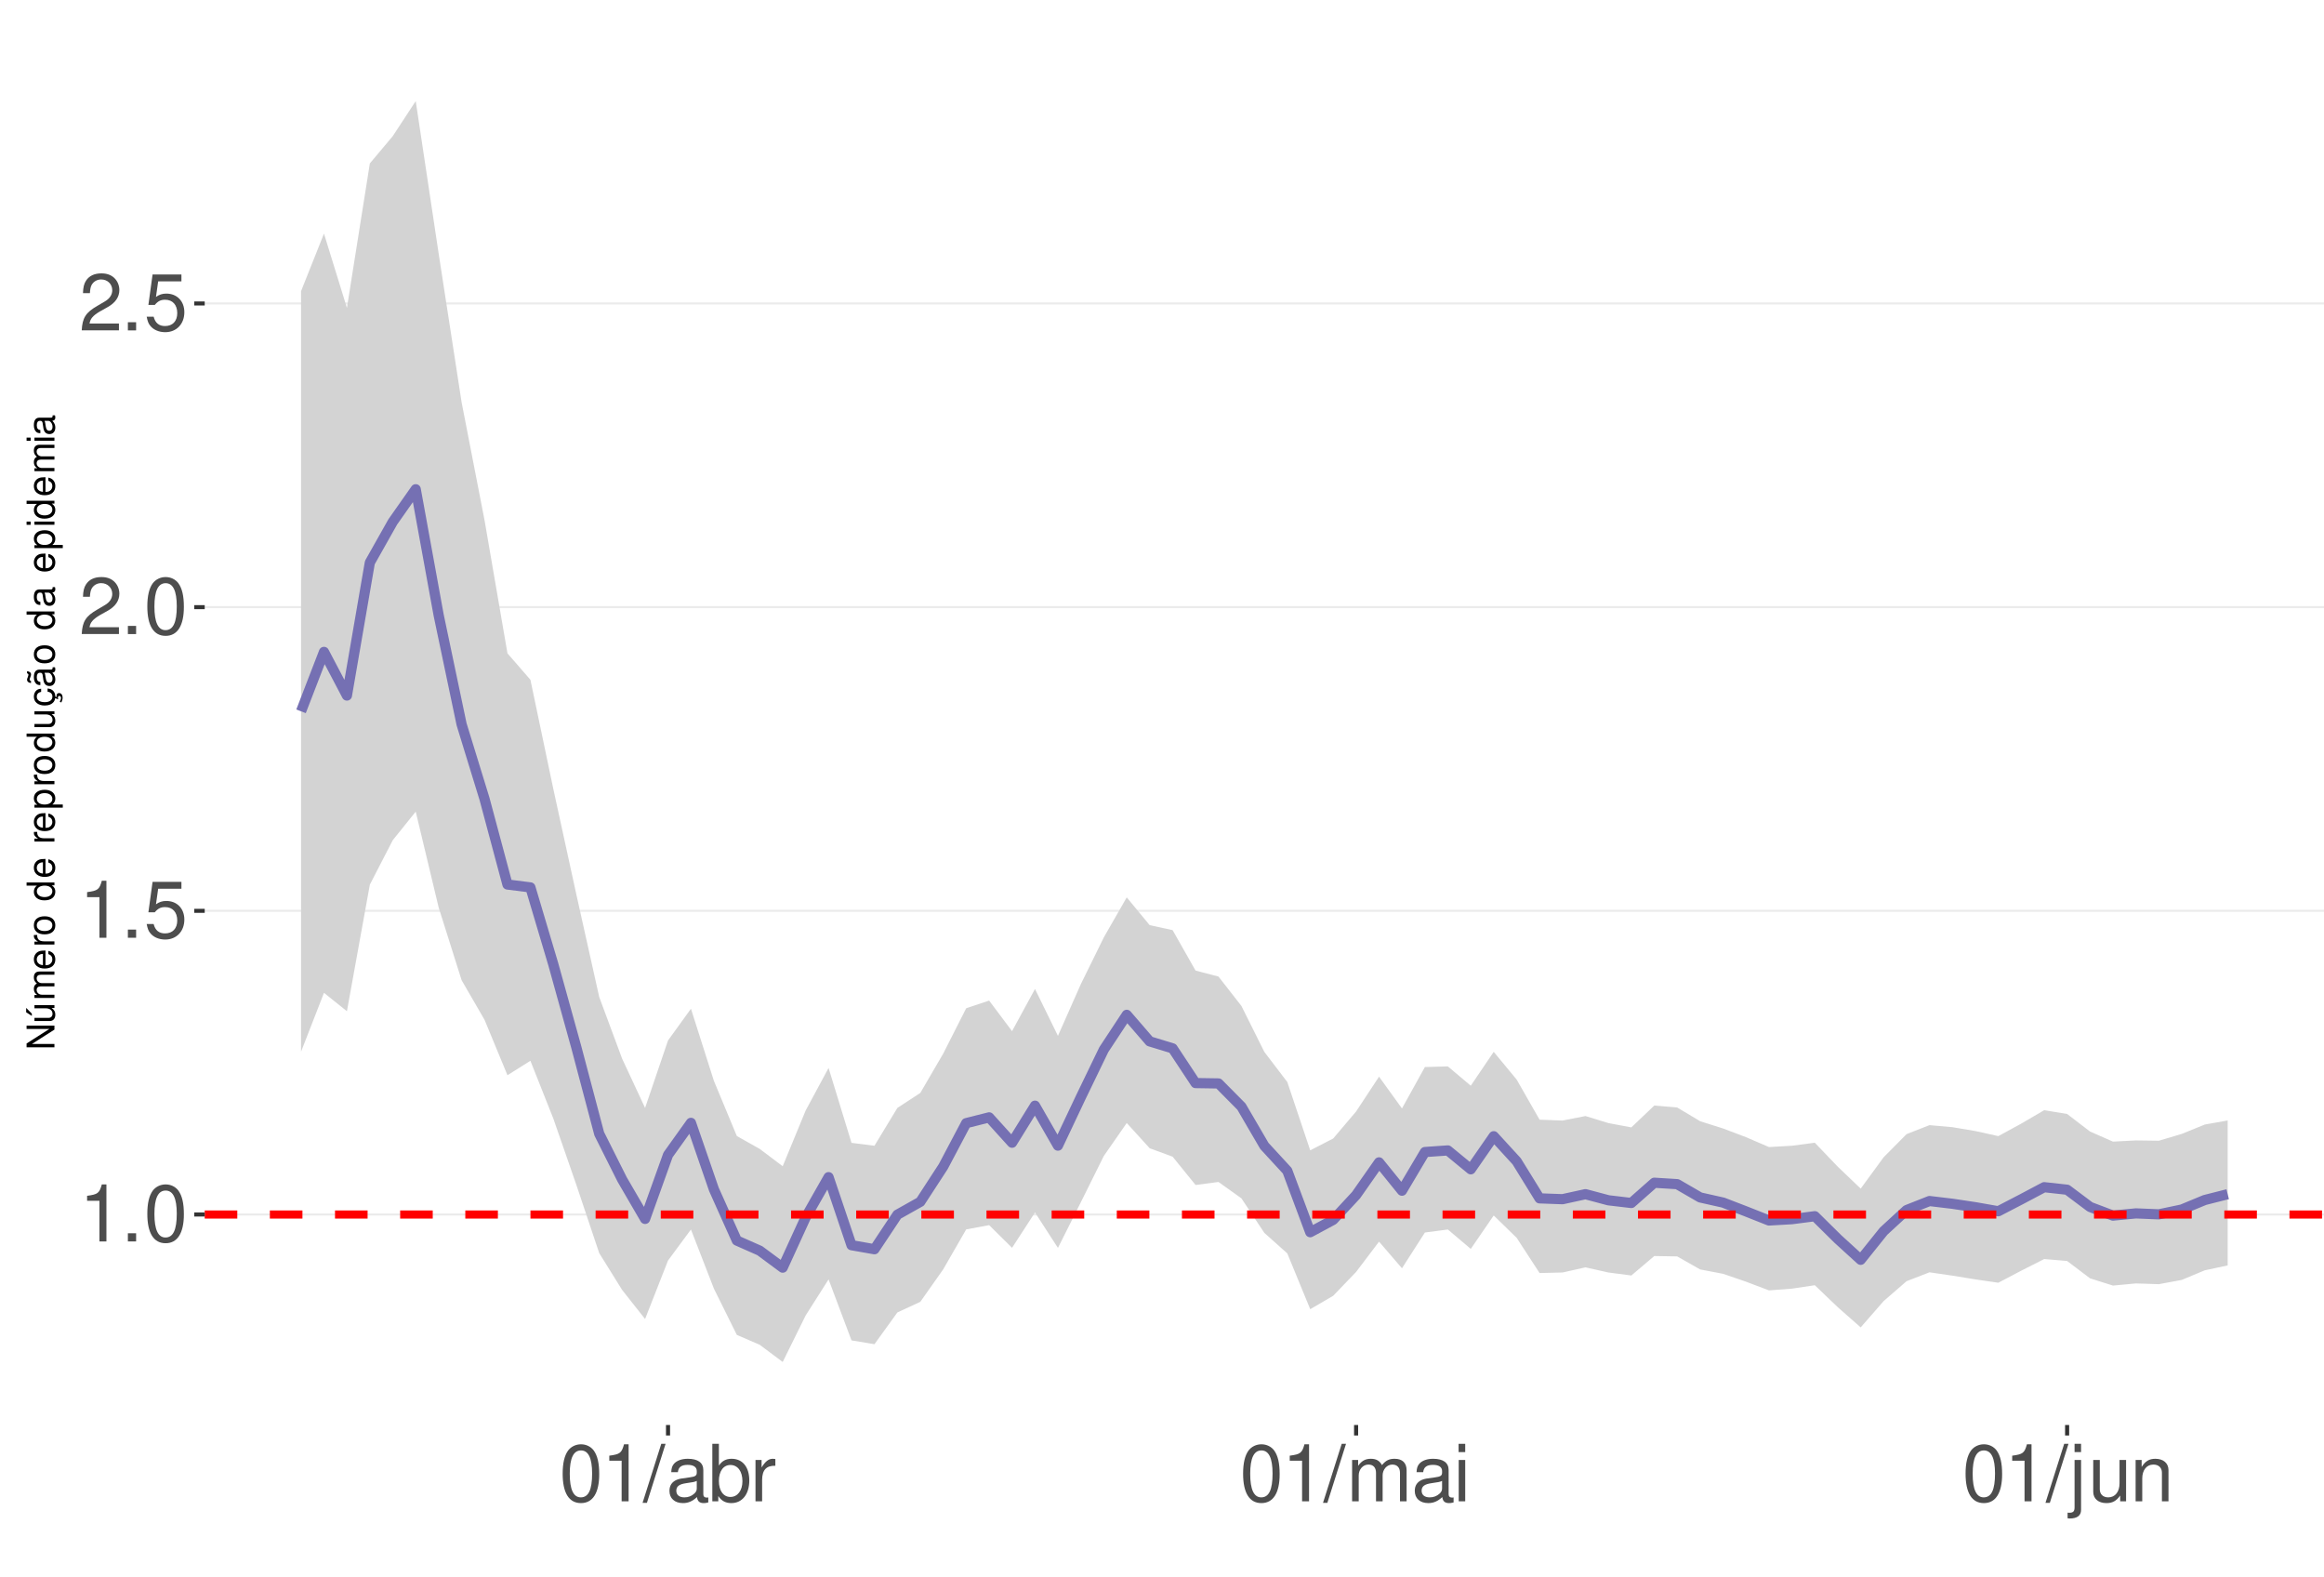
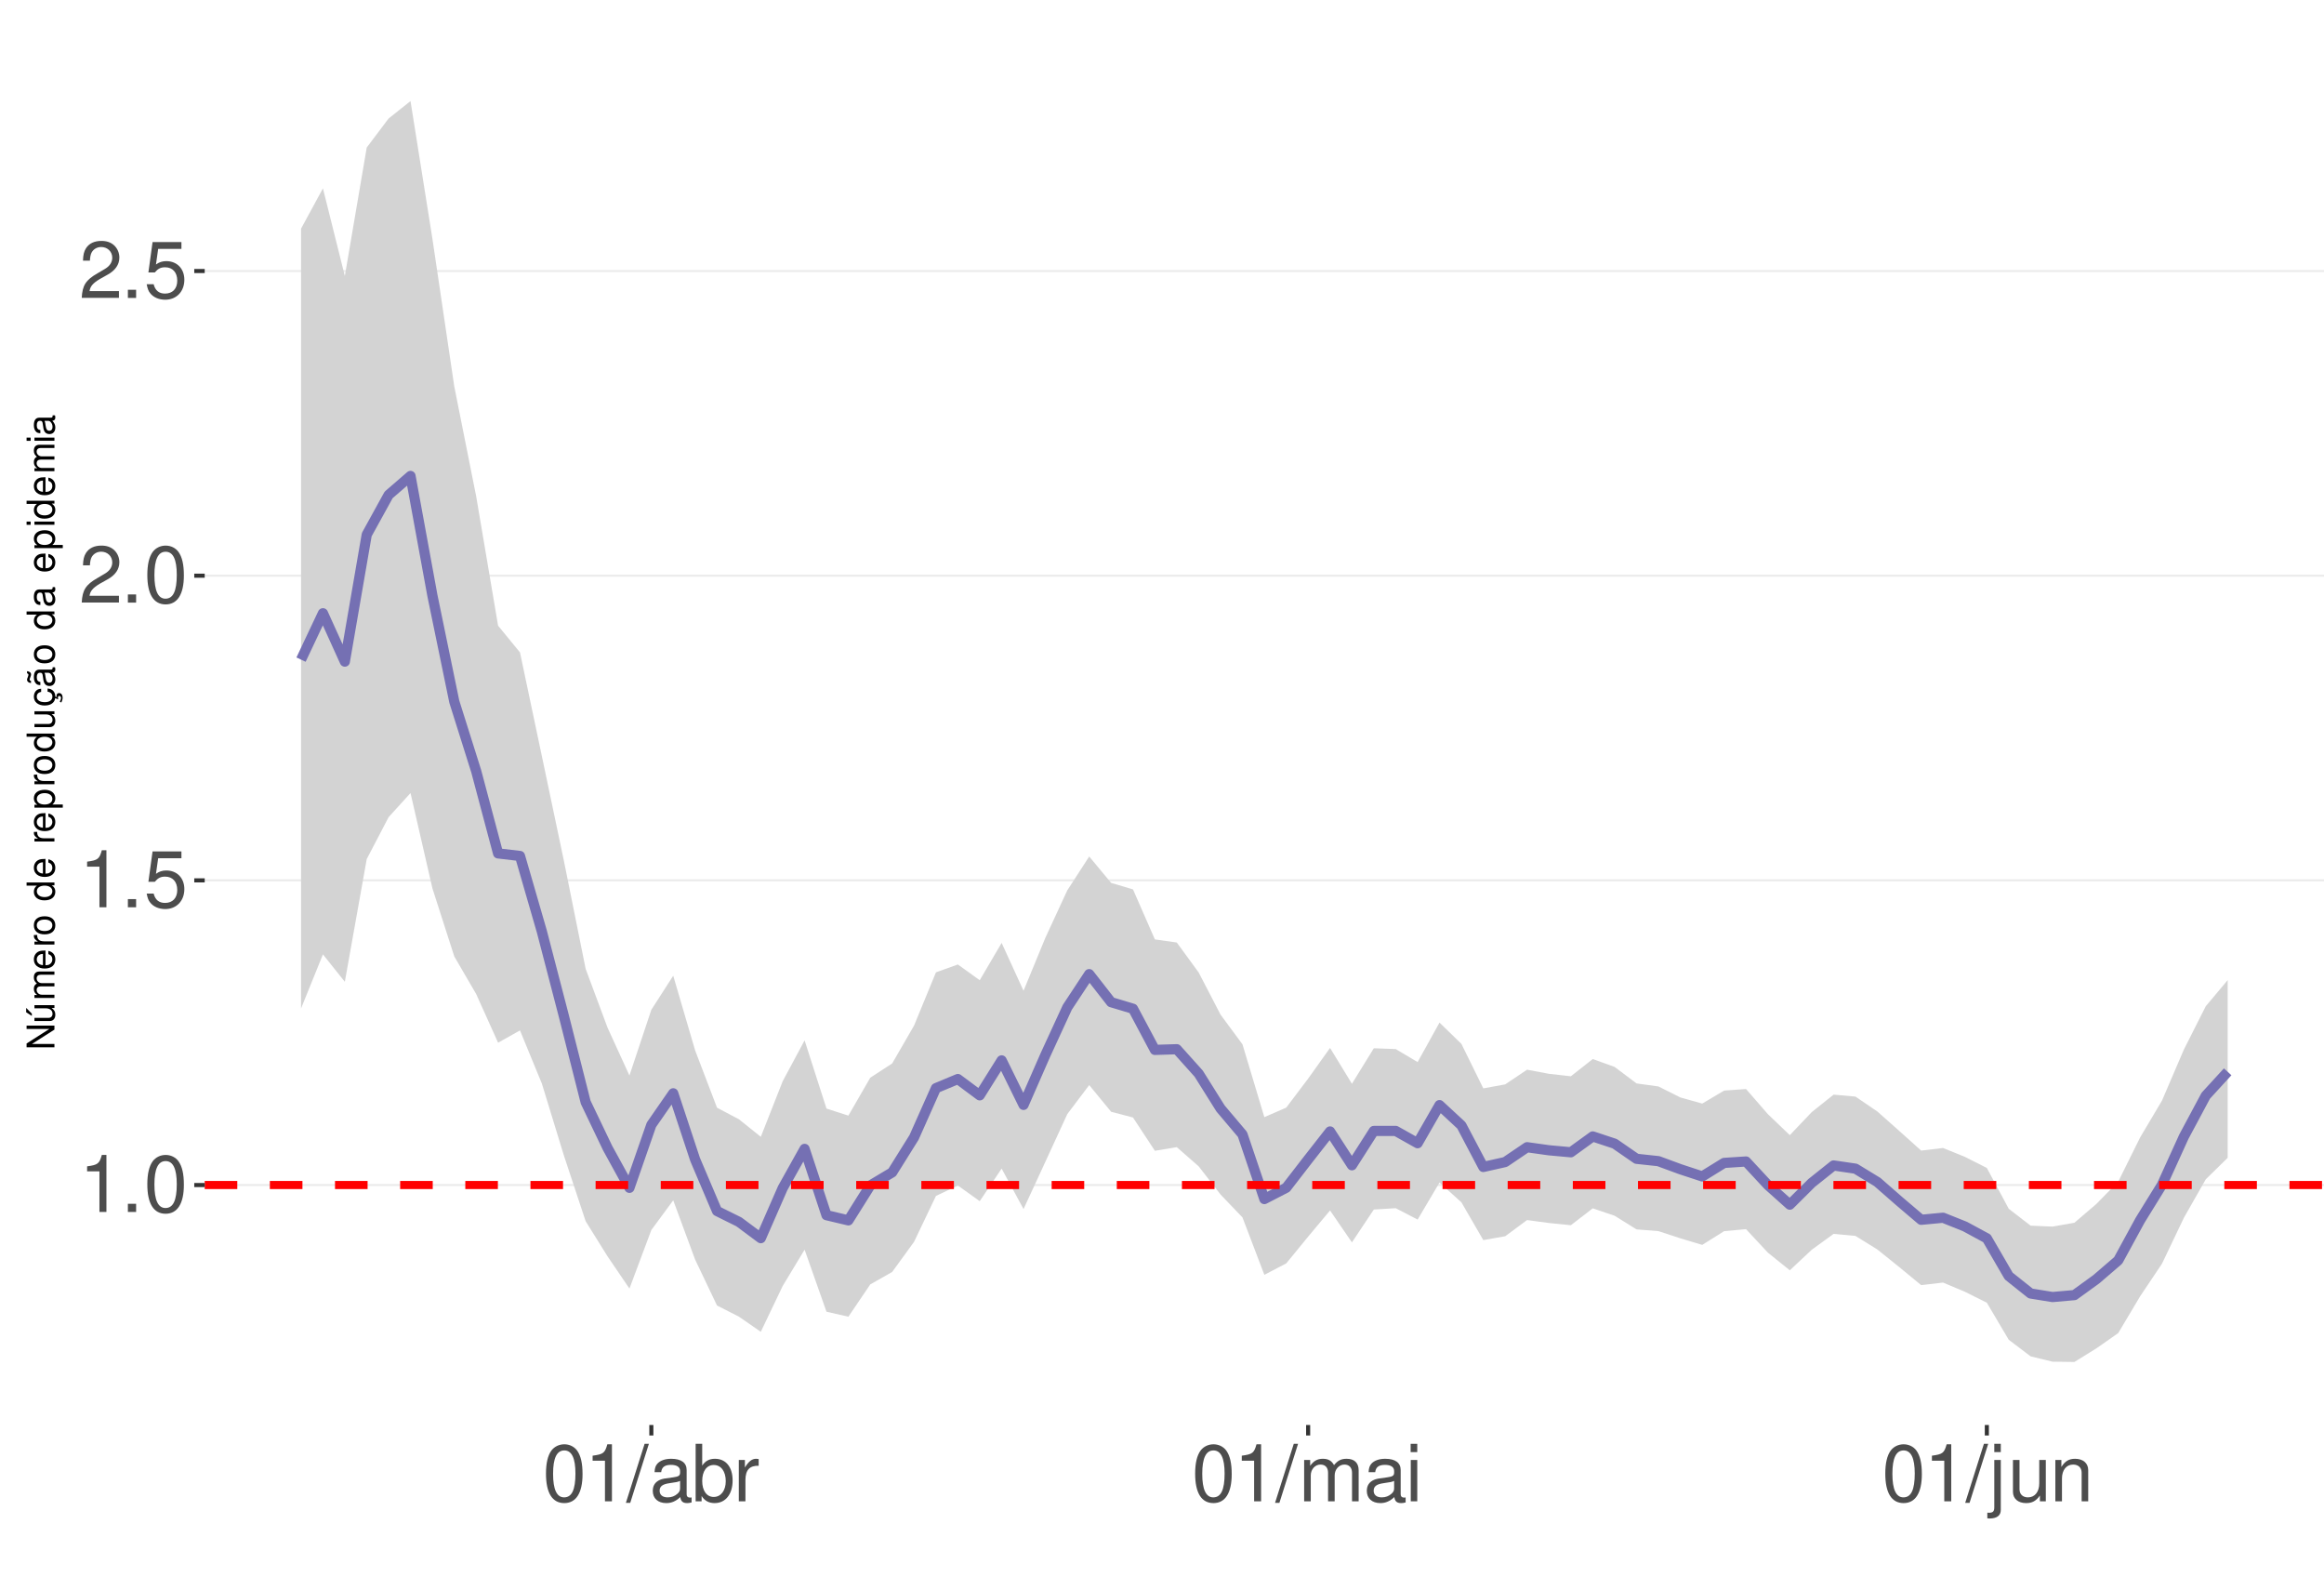
<svg xmlns="http://www.w3.org/2000/svg" xmlns:xlink="http://www.w3.org/1999/xlink" width="609pt" height="413pt" viewBox="0 0 609 413" version="1.1">
  <defs>
    <g>
      <symbol overflow="visible" id="glyph0-0">
        <path style="stroke:none;" d="" />
      </symbol>
      <symbol overflow="visible" id="glyph0-1">
        <path style="stroke:none;" d="M 5.344 -10.641 L 5.344 0 L 7.172 0 L 7.172 -14.938 L 5.969 -14.938 C 5.328 -12.641 4.922 -12.328 2.109 -11.953 L 2.109 -10.641 Z M 5.344 -10.641 " />
      </symbol>
      <symbol overflow="visible" id="glyph0-2">
        <path style="stroke:none;" d="M 3.953 -2.141 L 1.797 -2.141 L 1.797 0 L 3.953 0 Z M 3.953 -2.141 " />
      </symbol>
      <symbol overflow="visible" id="glyph0-3">
        <path style="stroke:none;" d="M 5.688 -14.938 C 4.312 -14.938 3.078 -14.312 2.312 -13.297 C 1.359 -11.984 0.891 -10 0.891 -7.234 C 0.891 -2.188 2.547 0.469 5.688 0.469 C 8.781 0.469 10.469 -2.188 10.469 -7.109 C 10.469 -10 10.016 -11.938 9.047 -13.297 C 8.281 -14.328 7.062 -14.938 5.688 -14.938 Z M 5.688 -13.328 C 7.641 -13.328 8.609 -11.312 8.609 -7.266 C 8.609 -3.016 7.656 -1.031 5.641 -1.031 C 3.719 -1.031 2.75 -3.094 2.75 -7.203 C 2.75 -11.312 3.719 -13.328 5.688 -13.328 Z M 5.688 -13.328 " />
      </symbol>
      <symbol overflow="visible" id="glyph0-4">
        <path style="stroke:none;" d="M 9.828 -14.641 L 2.266 -14.641 L 1.172 -6.672 L 2.844 -6.672 C 3.703 -7.688 4.406 -8.031 5.562 -8.031 C 7.516 -8.031 8.734 -6.688 8.734 -4.531 C 8.734 -2.422 7.516 -1.141 5.531 -1.141 C 3.953 -1.141 2.969 -1.938 2.547 -3.594 L 0.719 -3.594 C 0.969 -2.391 1.172 -1.812 1.609 -1.281 C 2.438 -0.172 3.922 0.469 5.578 0.469 C 8.531 0.469 10.594 -1.672 10.594 -4.766 C 10.594 -7.656 8.672 -9.641 5.859 -9.641 C 4.828 -9.641 4 -9.375 3.156 -8.766 L 3.734 -12.844 L 9.828 -12.844 Z M 9.828 -14.641 " />
      </symbol>
      <symbol overflow="visible" id="glyph0-5">
        <path style="stroke:none;" d="M 10.453 -1.797 L 2.75 -1.797 C 2.938 -3.031 3.594 -3.828 5.391 -4.922 L 7.453 -6.078 C 9.5 -7.203 10.562 -8.734 10.562 -10.578 C 10.562 -11.812 10.062 -12.969 9.188 -13.781 C 8.328 -14.562 7.25 -14.938 5.859 -14.938 C 4 -14.938 2.625 -14.281 1.812 -13 C 1.297 -12.203 1.078 -11.281 1.031 -9.766 L 2.844 -9.766 C 2.906 -10.781 3.031 -11.375 3.281 -11.875 C 3.766 -12.781 4.703 -13.344 5.797 -13.344 C 7.453 -13.344 8.703 -12.141 8.703 -10.531 C 8.703 -9.344 8.016 -8.297 6.719 -7.562 L 4.812 -6.438 C 1.75 -4.688 0.875 -3.281 0.703 -0.016 L 10.453 -0.016 Z M 10.453 -1.797 " />
      </symbol>
      <symbol overflow="visible" id="glyph0-6">
        <path style="stroke:none;" d="M 4.734 -15.062 L -0.172 0.406 L 0.969 0.406 L 5.859 -15.062 Z M 4.734 -15.062 " />
      </symbol>
      <symbol overflow="visible" id="glyph0-7">
        <path style="stroke:none;" d="M 11.047 -1.016 C 10.859 -0.969 10.781 -0.969 10.672 -0.969 C 10.078 -0.969 9.75 -1.281 9.75 -1.812 L 9.75 -8.188 C 9.75 -10.094 8.344 -11.141 5.688 -11.141 C 4.094 -11.141 2.828 -10.672 2.094 -9.875 C 1.594 -9.312 1.391 -8.703 1.344 -7.625 L 3.078 -7.625 C 3.219 -8.938 4 -9.547 5.625 -9.547 C 7.188 -9.547 8.031 -8.969 8.031 -7.938 L 8.031 -7.484 C 8.016 -6.734 7.641 -6.469 6.234 -6.281 C 3.797 -5.969 3.422 -5.891 2.766 -5.625 C 1.516 -5.078 0.875 -4.125 0.875 -2.734 C 0.875 -0.766 2.234 0.469 4.422 0.469 C 5.781 0.469 6.875 0 8.094 -1.109 C 8.219 0 8.766 0.469 9.875 0.469 C 10.25 0.469 10.469 0.438 11.047 0.297 Z M 8.031 -3.406 C 8.031 -2.828 7.875 -2.484 7.359 -2 C 6.656 -1.359 5.797 -1.031 4.797 -1.031 C 3.453 -1.031 2.672 -1.672 2.672 -2.766 C 2.672 -3.906 3.406 -4.484 5.266 -4.75 C 7.109 -5 7.453 -5.078 8.031 -5.344 Z M 8.031 -3.406 " />
      </symbol>
      <symbol overflow="visible" id="glyph0-8">
        <path style="stroke:none;" d="M 1.109 -15.062 L 1.109 0 L 2.672 0 L 2.672 -1.391 C 3.484 -0.125 4.578 0.469 6.094 0.469 C 8.938 0.469 10.797 -1.859 10.797 -5.453 C 10.797 -8.969 9.047 -11.141 6.172 -11.141 C 4.688 -11.141 3.641 -10.578 2.828 -9.359 L 2.828 -15.062 Z M 5.844 -9.516 C 7.766 -9.516 9 -7.844 9 -5.266 C 9 -2.812 7.719 -1.141 5.844 -1.141 C 4 -1.141 2.828 -2.781 2.828 -5.328 C 2.828 -7.875 4 -9.516 5.844 -9.516 Z M 5.844 -9.516 " />
      </symbol>
      <symbol overflow="visible" id="glyph0-9">
        <path style="stroke:none;" d="M 1.422 -10.828 L 1.422 0 L 3.156 0 L 3.156 -5.625 C 3.188 -8.219 4.25 -9.375 6.625 -9.312 L 6.625 -11.078 C 6.344 -11.109 6.172 -11.141 5.969 -11.141 C 4.859 -11.141 4 -10.469 3.016 -8.859 L 3.016 -10.828 Z M 1.422 -10.828 " />
      </symbol>
      <symbol overflow="visible" id="glyph0-10">
        <path style="stroke:none;" d="M 1.453 -10.828 L 1.453 0 L 3.188 0 L 3.188 -6.797 C 3.188 -8.359 4.312 -9.625 5.719 -9.625 C 7 -9.625 7.719 -8.844 7.719 -7.453 L 7.719 0 L 9.453 0 L 9.453 -6.797 C 9.453 -8.359 10.594 -9.625 12 -9.625 C 13.266 -9.625 14 -8.812 14 -7.453 L 14 0 L 15.734 0 L 15.734 -8.125 C 15.734 -10.062 14.625 -11.141 12.594 -11.141 C 11.156 -11.141 10.281 -10.703 9.281 -9.484 C 8.641 -10.641 7.766 -11.141 6.359 -11.141 C 4.922 -11.141 3.953 -10.594 3.031 -9.297 L 3.031 -10.828 Z M 1.453 -10.828 " />
      </symbol>
      <symbol overflow="visible" id="glyph0-11">
        <path style="stroke:none;" d="M 3.094 -10.828 L 1.391 -10.828 L 1.391 0 L 3.094 0 Z M 3.094 -15.062 L 1.359 -15.062 L 1.359 -12.891 L 3.094 -12.891 Z M 3.094 -15.062 " />
      </symbol>
      <symbol overflow="visible" id="glyph0-12">
        <path style="stroke:none;" d="M 1.453 -10.828 L 1.453 1.562 C 1.453 2.641 1.109 3 0.047 3 C -0.078 3 -0.141 3 -0.375 2.969 L -0.375 4.438 C -0.172 4.484 -0.062 4.5 0.203 4.5 C 2.141 4.5 3.156 3.734 3.156 2.25 L 3.156 -10.828 Z M 3.156 -15.062 L 1.453 -15.062 L 1.453 -12.891 L 3.156 -12.891 Z M 3.156 -15.062 " />
      </symbol>
      <symbol overflow="visible" id="glyph0-13">
        <path style="stroke:none;" d="M 9.953 0 L 9.953 -10.828 L 8.234 -10.828 L 8.234 -4.688 C 8.234 -2.484 7.078 -1.031 5.281 -1.031 C 3.922 -1.031 3.062 -1.859 3.062 -3.156 L 3.062 -10.828 L 1.344 -10.828 L 1.344 -2.484 C 1.344 -0.688 2.688 0.469 4.797 0.469 C 6.375 0.469 7.391 -0.078 8.406 -1.516 L 8.406 0 Z M 9.953 0 " />
      </symbol>
      <symbol overflow="visible" id="glyph0-14">
        <path style="stroke:none;" d="M 1.453 -10.828 L 1.453 0 L 3.188 0 L 3.188 -5.969 C 3.188 -8.188 4.344 -9.625 6.109 -9.625 C 7.484 -9.625 8.344 -8.797 8.344 -7.5 L 8.344 0 L 10.062 0 L 10.062 -8.188 C 10.062 -9.984 8.719 -11.141 6.625 -11.141 C 5.016 -11.141 3.984 -10.516 3.031 -9 L 3.031 -10.828 Z M 1.453 -10.828 " />
      </symbol>
      <symbol overflow="visible" id="glyph1-0">
        <path style="stroke:none;" d="" />
      </symbol>
      <symbol overflow="visible" id="glyph1-1">
        <path style="stroke:none;" d="M -7.297 -6.453 L -7.297 -5.578 L -1.328 -5.578 L -7.297 -1.766 L -7.297 -0.766 L 0 -0.766 L 0 -1.641 L -5.906 -1.641 L 0 -5.406 L 0 -6.453 Z M -7.297 -6.453 " />
      </symbol>
      <symbol overflow="visible" id="glyph1-2">
        <path style="stroke:none;" d="M 0 -4.812 L -5.234 -4.812 L -5.234 -3.984 L -2.266 -3.984 C -1.203 -3.984 -0.5 -3.438 -0.5 -2.562 C -0.5 -1.906 -0.906 -1.484 -1.531 -1.484 L -5.234 -1.484 L -5.234 -0.656 L -1.203 -0.656 C -0.328 -0.656 0.234 -1.297 0.234 -2.312 C 0.234 -3.094 -0.047 -3.578 -0.734 -4.062 L 0 -4.062 Z M -7.406 -2.953 L -5.922 -2 L -5.922 -2.594 L -7.406 -4.094 Z M -7.406 -2.953 " />
      </symbol>
      <symbol overflow="visible" id="glyph1-3">
        <path style="stroke:none;" d="M -5.234 -0.703 L 0 -0.703 L 0 -1.547 L -3.297 -1.547 C -4.047 -1.547 -4.656 -2.094 -4.656 -2.766 C -4.656 -3.391 -4.281 -3.734 -3.609 -3.734 L 0 -3.734 L 0 -4.578 L -3.297 -4.578 C -4.047 -4.578 -4.656 -5.125 -4.656 -5.812 C -4.656 -6.422 -4.266 -6.781 -3.609 -6.781 L 0 -6.781 L 0 -7.625 L -3.938 -7.625 C -4.875 -7.625 -5.391 -7.078 -5.391 -6.094 C -5.391 -5.406 -5.188 -4.984 -4.594 -4.484 C -5.156 -4.188 -5.391 -3.766 -5.391 -3.078 C -5.391 -2.375 -5.125 -1.906 -4.5 -1.469 L -5.234 -1.469 Z M -5.234 -0.703 " />
      </symbol>
      <symbol overflow="visible" id="glyph1-4">
        <path style="stroke:none;" d="M -2.344 -5.125 C -3.141 -5.125 -3.625 -5.062 -4.016 -4.922 C -4.875 -4.578 -5.391 -3.781 -5.391 -2.797 C -5.391 -1.344 -4.281 -0.406 -2.547 -0.406 C -0.812 -0.406 0.234 -1.297 0.234 -2.781 C 0.234 -3.984 -0.453 -4.812 -1.594 -5.016 L -1.594 -4.188 C -0.906 -3.953 -0.547 -3.484 -0.547 -2.812 C -0.547 -2.281 -0.781 -1.828 -1.219 -1.547 C -1.516 -1.344 -1.812 -1.281 -2.344 -1.266 Z M -3.016 -1.297 C -3.984 -1.359 -4.625 -1.953 -4.625 -2.797 C -4.625 -3.641 -3.953 -4.234 -3.016 -4.234 Z M -3.016 -1.297 " />
      </symbol>
      <symbol overflow="visible" id="glyph1-5">
        <path style="stroke:none;" d="M -5.234 -0.688 L 0 -0.688 L 0 -1.531 L -2.719 -1.531 C -3.984 -1.547 -4.547 -2.062 -4.516 -3.203 L -5.359 -3.203 C -5.375 -3.062 -5.391 -2.984 -5.391 -2.891 C -5.391 -2.344 -5.062 -1.938 -4.297 -1.453 L -5.234 -1.453 Z M -5.234 -0.688 " />
      </symbol>
      <symbol overflow="visible" id="glyph1-6">
        <path style="stroke:none;" d="M -5.391 -2.719 C -5.391 -1.234 -4.344 -0.359 -2.578 -0.359 C -0.812 -0.359 0.234 -1.234 0.234 -2.734 C 0.234 -4.203 -0.812 -5.094 -2.547 -5.094 C -4.359 -5.094 -5.391 -4.234 -5.391 -2.719 Z M -4.625 -2.734 C -4.625 -3.672 -3.844 -4.234 -2.547 -4.234 C -1.312 -4.234 -0.547 -3.656 -0.547 -2.734 C -0.547 -1.797 -1.312 -1.234 -2.578 -1.234 C -3.844 -1.234 -4.625 -1.797 -4.625 -2.734 Z M -4.625 -2.734 " />
      </symbol>
      <symbol overflow="visible" id="glyph1-7">
        <path style="stroke:none;" d="" />
      </symbol>
      <symbol overflow="visible" id="glyph1-8">
        <path style="stroke:none;" d="M -7.297 -4.953 L -7.297 -4.125 L -4.578 -4.125 C -5.109 -3.766 -5.391 -3.203 -5.391 -2.516 C -5.391 -1.156 -4.297 -0.266 -2.625 -0.266 C -0.859 -0.266 0.234 -1.125 0.234 -2.547 C 0.234 -3.266 -0.047 -3.766 -0.688 -4.203 L 0 -4.203 L 0 -4.953 Z M -4.609 -2.656 C -4.609 -3.547 -3.812 -4.125 -2.562 -4.125 C -1.344 -4.125 -0.547 -3.547 -0.547 -2.656 C -0.547 -1.734 -1.359 -1.125 -2.578 -1.125 C -3.797 -1.125 -4.609 -1.734 -4.609 -2.656 Z M -4.609 -2.656 " />
      </symbol>
      <symbol overflow="visible" id="glyph1-9">
        <path style="stroke:none;" d="M 2.188 -0.547 L 2.188 -1.375 L -0.547 -1.375 C -0.016 -1.812 0.234 -2.312 0.234 -2.984 C 0.234 -4.344 -0.859 -5.234 -2.531 -5.234 C -4.297 -5.234 -5.391 -4.375 -5.391 -2.984 C -5.391 -2.266 -5.062 -1.703 -4.453 -1.312 L -5.234 -1.312 L -5.234 -0.547 Z M -4.609 -2.844 C -4.609 -3.766 -3.797 -4.359 -2.547 -4.359 C -1.359 -4.359 -0.547 -3.75 -0.547 -2.844 C -0.547 -1.953 -1.344 -1.375 -2.578 -1.375 C -3.812 -1.375 -4.609 -1.953 -4.609 -2.844 Z M -4.609 -2.844 " />
      </symbol>
      <symbol overflow="visible" id="glyph1-10">
        <path style="stroke:none;" d="M 0 -4.812 L -5.234 -4.812 L -5.234 -3.984 L -2.266 -3.984 C -1.203 -3.984 -0.5 -3.438 -0.5 -2.562 C -0.5 -1.906 -0.906 -1.484 -1.531 -1.484 L -5.234 -1.484 L -5.234 -0.656 L -1.203 -0.656 C -0.328 -0.656 0.234 -1.297 0.234 -2.312 C 0.234 -3.094 -0.047 -3.578 -0.734 -4.062 L 0 -4.062 Z M 0 -4.812 " />
      </symbol>
      <symbol overflow="visible" id="glyph1-11">
        <path style="stroke:none;" d="M 0.234 -2.641 C 0.234 -3.875 -0.547 -4.703 -1.797 -4.766 L -1.797 -3.938 C -0.953 -3.797 -0.531 -3.359 -0.531 -2.656 C -0.531 -1.734 -1.281 -1.188 -2.516 -1.188 C -3.844 -1.188 -4.625 -1.719 -4.625 -2.625 C -4.625 -3.328 -4.203 -3.766 -3.484 -3.875 L -3.484 -4.703 C -3.984 -4.672 -4.312 -4.562 -4.609 -4.359 C -5.094 -4 -5.391 -3.375 -5.391 -2.641 C -5.391 -1.219 -4.266 -0.312 -2.531 -0.312 C -1.469 -0.312 -0.625 -0.672 -0.156 -1.312 C 0.047 -1.594 0.125 -1.812 0.203 -2.25 L 0.922 -1.938 L 0.984 -2.062 C 0.938 -2.188 0.906 -2.25 0.906 -2.375 C 0.906 -2.656 1.047 -2.828 1.281 -2.828 C 1.547 -2.828 1.734 -2.594 1.734 -2.297 C 1.734 -2.031 1.672 -1.844 1.438 -1.406 L 1.406 -1.312 L 1.812 -1.094 C 2.078 -1.75 2.141 -1.953 2.141 -2.344 C 2.141 -3.109 1.781 -3.578 1.203 -3.578 C 0.781 -3.578 0.547 -3.297 0.547 -2.797 C 0.547 -2.703 0.547 -2.641 0.562 -2.516 Z M 0.234 -2.641 " />
      </symbol>
      <symbol overflow="visible" id="glyph1-12">
        <path style="stroke:none;" d="M -0.484 -5.344 C -0.469 -5.266 -0.469 -5.219 -0.469 -5.172 C -0.469 -4.875 -0.625 -4.719 -0.875 -4.719 L -3.953 -4.719 C -4.891 -4.719 -5.391 -4.047 -5.391 -2.75 C -5.391 -1.984 -5.172 -1.375 -4.781 -1.016 C -4.516 -0.766 -4.203 -0.672 -3.688 -0.656 L -3.688 -1.484 C -4.328 -1.562 -4.625 -1.938 -4.625 -2.719 C -4.625 -3.484 -4.344 -3.891 -3.844 -3.891 L -3.625 -3.891 C -3.266 -3.875 -3.125 -3.703 -3.047 -3.016 C -2.891 -1.844 -2.844 -1.656 -2.719 -1.344 C -2.453 -0.734 -2 -0.422 -1.312 -0.422 C -0.375 -0.422 0.234 -1.078 0.234 -2.141 C 0.234 -2.797 0 -3.328 -0.547 -3.922 C 0 -3.984 0.234 -4.234 0.234 -4.781 C 0.234 -4.953 0.203 -5.062 0.141 -5.344 Z M -1.656 -3.891 C -1.375 -3.891 -1.203 -3.812 -0.969 -3.562 C -0.656 -3.219 -0.5 -2.812 -0.5 -2.312 C -0.5 -1.672 -0.812 -1.297 -1.344 -1.297 C -1.891 -1.297 -2.172 -1.656 -2.297 -2.547 C -2.422 -3.438 -2.453 -3.609 -2.594 -3.891 Z M -7.172 -3.75 C -6.922 -3.672 -6.812 -3.547 -6.812 -3.375 C -6.812 -3.25 -6.875 -2.984 -6.984 -2.734 C -7.156 -2.312 -7.172 -2.25 -7.172 -2.047 C -7.172 -1.594 -6.797 -1.297 -6.141 -1.188 L -6.141 -1.766 C -6.375 -1.812 -6.5 -1.938 -6.5 -2.094 C -6.5 -2.203 -6.469 -2.344 -6.375 -2.578 C -6.156 -3.156 -6.125 -3.234 -6.125 -3.438 C -6.125 -3.922 -6.484 -4.219 -7.172 -4.312 Z M -7.172 -3.75 " />
      </symbol>
      <symbol overflow="visible" id="glyph1-13">
        <path style="stroke:none;" d="M -0.484 -5.344 C -0.469 -5.266 -0.469 -5.219 -0.469 -5.172 C -0.469 -4.875 -0.625 -4.719 -0.875 -4.719 L -3.953 -4.719 C -4.891 -4.719 -5.391 -4.047 -5.391 -2.75 C -5.391 -1.984 -5.172 -1.375 -4.781 -1.016 C -4.516 -0.766 -4.203 -0.672 -3.688 -0.656 L -3.688 -1.484 C -4.328 -1.562 -4.625 -1.938 -4.625 -2.719 C -4.625 -3.484 -4.344 -3.891 -3.844 -3.891 L -3.625 -3.891 C -3.266 -3.875 -3.125 -3.703 -3.047 -3.016 C -2.891 -1.844 -2.844 -1.656 -2.719 -1.344 C -2.453 -0.734 -2 -0.422 -1.312 -0.422 C -0.375 -0.422 0.234 -1.078 0.234 -2.141 C 0.234 -2.797 0 -3.328 -0.547 -3.922 C 0 -3.984 0.234 -4.234 0.234 -4.781 C 0.234 -4.953 0.203 -5.062 0.141 -5.344 Z M -1.656 -3.891 C -1.375 -3.891 -1.203 -3.812 -0.969 -3.562 C -0.656 -3.219 -0.5 -2.812 -0.5 -2.312 C -0.5 -1.672 -0.812 -1.297 -1.344 -1.297 C -1.891 -1.297 -2.172 -1.656 -2.297 -2.547 C -2.422 -3.438 -2.453 -3.609 -2.594 -3.891 Z M -1.656 -3.891 " />
      </symbol>
      <symbol overflow="visible" id="glyph1-14">
        <path style="stroke:none;" d="M -5.234 -1.5 L -5.234 -0.672 L 0 -0.672 L 0 -1.5 Z M -7.297 -1.5 L -7.297 -0.656 L -6.234 -0.656 L -6.234 -1.5 Z M -7.297 -1.5 " />
      </symbol>
    </g>
    <clipPath id="clip1">
      <path d="M 53.645 9.961 L 609 9.961 L 609 373.328 L 53.645 373.328 Z M 53.645 9.961 " />
    </clipPath>
    <clipPath id="clip2">
-       <path d="M 53.645 317 L 609 317 L 609 319 L 53.645 319 Z M 53.645 317 " />
+       <path d="M 53.645 310 L 609 310 L 609 311 L 53.645 311 Z M 53.645 310 " />
    </clipPath>
    <clipPath id="clip3">
-       <path d="M 53.645 238 L 609 238 L 609 239 L 53.645 239 Z M 53.645 238 " />
+       <path d="M 53.645 230 L 609 230 L 609 231 L 53.645 231 Z M 53.645 230 " />
    </clipPath>
    <clipPath id="clip4">
-       <path d="M 53.645 158 L 609 158 L 609 160 L 53.645 160 Z M 53.645 158 " />
+       <path d="M 53.645 150 L 609 150 L 609 152 L 53.645 152 Z M 53.645 150 " />
    </clipPath>
    <clipPath id="clip5">
-       <path d="M 53.645 79 L 609 79 L 609 80 L 53.645 80 Z M 53.645 79 " />
+       <path d="M 53.645 70 L 609 70 L 609 72 L 53.645 72 Z M 53.645 70 " />
    </clipPath>
    <clipPath id="clip6">
-       <path d="M 53.645 317 L 609 317 L 609 320 L 53.645 320 Z M 53.645 317 " />
+       <path d="M 53.645 309 L 609 309 L 609 312 L 53.645 312 Z M 53.645 309 " />
    </clipPath>
  </defs>
  <g id="surface177">
    <rect x="0" y="0" width="609" height="413" style="fill:rgb(100%,100%,100%);fill-opacity:1;stroke:none;" />
    <rect x="0" y="0" width="609" height="413" style="fill:rgb(100%,100%,100%);fill-opacity:1;stroke:none;" />
    <path style="fill:none;stroke-width:1.067;stroke-linecap:round;stroke-linejoin:round;stroke:rgb(100%,100%,100%);stroke-opacity:1;stroke-miterlimit:10;" d="M 0 413 L 609 413 L 609 0 L 0 0 Z M 0 413 " />
    <g clip-path="url(#clip1)" clip-rule="nonzero">
      <path style=" stroke:none;fill-rule:nonzero;fill:rgb(100%,100%,100%);fill-opacity:1;" d="M 53.645 373.328 L 609 373.328 L 609 9.961 L 53.645 9.961 Z M 53.645 373.328 " />
    </g>
    <g clip-path="url(#clip2)" clip-rule="nonzero">
-       <path style="fill:none;stroke-width:0.533;stroke-linecap:butt;stroke-linejoin:round;stroke:rgb(92.157%,92.157%,92.157%);stroke-opacity:1;stroke-miterlimit:10;" d="M 53.645 318.18 L 609 318.18 " />
+       <path style="fill:none;stroke-width:0.533;stroke-linecap:butt;stroke-linejoin:round;stroke:rgb(92.157%,92.157%,92.157%);stroke-opacity:1;stroke-miterlimit:10;" d="M 53.645 310.457 L 609 310.457 " />
    </g>
    <g clip-path="url(#clip3)" clip-rule="nonzero">
-       <path style="fill:none;stroke-width:0.533;stroke-linecap:butt;stroke-linejoin:round;stroke:rgb(92.157%,92.157%,92.157%);stroke-opacity:1;stroke-miterlimit:10;" d="M 53.645 238.621 L 609 238.621 " />
+       <path style="fill:none;stroke-width:0.533;stroke-linecap:butt;stroke-linejoin:round;stroke:rgb(92.157%,92.157%,92.157%);stroke-opacity:1;stroke-miterlimit:10;" d="M 53.645 230.637 L 609 230.637 " />
    </g>
    <g clip-path="url(#clip4)" clip-rule="nonzero">
-       <path style="fill:none;stroke-width:0.533;stroke-linecap:butt;stroke-linejoin:round;stroke:rgb(92.157%,92.157%,92.157%);stroke-opacity:1;stroke-miterlimit:10;" d="M 53.645 159.062 L 609 159.062 " />
+       <path style="fill:none;stroke-width:0.533;stroke-linecap:butt;stroke-linejoin:round;stroke:rgb(92.157%,92.157%,92.157%);stroke-opacity:1;stroke-miterlimit:10;" d="M 53.645 150.82 L 609 150.82 " />
    </g>
    <g clip-path="url(#clip5)" clip-rule="nonzero">
-       <path style="fill:none;stroke-width:0.533;stroke-linecap:butt;stroke-linejoin:round;stroke:rgb(92.157%,92.157%,92.157%);stroke-opacity:1;stroke-miterlimit:10;" d="M 53.645 79.504 L 609 79.504 " />
-     </g>
-     <path style=" stroke:none;fill-rule:nonzero;fill:rgb(82.745%,82.745%,82.745%);fill-opacity:1;" d="M 78.887 76.281 L 84.898 61.199 L 90.91 80.664 L 96.918 42.812 L 102.93 35.656 L 108.941 26.48 L 114.949 66.434 L 120.961 105.371 L 126.973 136.289 L 132.98 171.164 L 138.992 178.086 L 145.004 206.723 L 151.012 234.254 L 157.023 261.191 L 163.031 277.363 L 169.043 290.254 L 175.055 272.582 L 181.062 264.273 L 187.074 283.16 L 193.086 297.621 L 199.094 301 L 205.105 305.535 L 211.117 290.941 L 217.125 279.785 L 223.137 299.406 L 229.148 300.168 L 235.156 290.258 L 241.168 286.324 L 247.18 276.004 L 253.188 264.145 L 259.199 262.137 L 265.207 270.148 L 271.219 259.094 L 277.23 271.379 L 283.238 257.816 L 289.25 245.586 L 295.262 235.094 L 301.27 242.375 L 307.281 243.68 L 313.293 254.277 L 319.301 255.84 L 325.312 263.543 L 331.324 275.59 L 337.332 283.465 L 343.344 301.371 L 349.355 298.273 L 355.363 291.191 L 361.375 282.07 L 367.383 290.395 L 373.395 279.547 L 379.406 279.375 L 385.414 284.438 L 391.426 275.562 L 397.438 282.828 L 403.445 293.336 L 409.457 293.566 L 415.469 292.383 L 421.477 294.227 L 427.488 295.355 L 433.5 289.637 L 439.508 290.145 L 445.52 293.742 L 451.527 295.641 L 457.539 297.918 L 463.551 300.508 L 469.559 300.164 L 475.57 299.375 L 481.582 305.652 L 487.59 311.395 L 493.602 303.184 L 499.613 297.121 L 505.621 294.766 L 511.633 295.301 L 517.645 296.316 L 523.652 297.641 L 529.664 294.367 L 535.676 290.848 L 541.684 291.84 L 547.695 296.445 L 553.703 299.082 L 559.715 298.77 L 565.727 298.848 L 571.734 297.062 L 577.746 294.613 L 583.758 293.543 L 583.758 331.516 L 577.746 332.801 L 571.734 335.312 L 565.727 336.43 L 559.715 336.234 L 553.703 336.797 L 547.695 334.902 L 541.684 330.352 L 535.676 329.848 L 529.664 332.895 L 523.652 336.051 L 517.645 335.176 L 511.633 334.199 L 505.621 333.324 L 499.613 335.648 L 493.602 340.863 L 487.59 347.75 L 481.582 342.461 L 475.57 336.707 L 469.559 337.605 L 463.551 338.059 L 457.539 335.777 L 451.527 333.715 L 445.52 332.57 L 439.508 329.156 L 433.5 329.059 L 427.488 334.156 L 421.477 333.371 L 415.469 332.02 L 409.457 333.371 L 403.445 333.516 L 397.438 324.285 L 391.426 318.43 L 385.414 327.188 L 379.406 322.105 L 373.395 322.895 L 367.383 332.262 L 361.375 325.285 L 355.363 333.227 L 349.355 339.477 L 343.344 342.988 L 337.332 328.363 L 331.324 323 L 325.312 313.945 L 319.301 309.652 L 313.293 310.441 L 307.281 303.031 L 301.27 300.816 L 295.262 294.207 L 289.25 302.844 L 283.238 314.953 L 277.23 326.93 L 271.219 317.645 L 265.207 326.902 L 259.199 320.961 L 253.188 322.082 L 247.18 332.52 L 241.168 341.051 L 235.156 343.836 L 229.148 352.16 L 223.137 351.156 L 217.125 335.176 L 211.117 344.633 L 205.105 356.812 L 199.094 352.316 L 193.086 349.715 L 187.074 337.59 L 181.062 322.102 L 175.055 330.23 L 169.043 345.555 L 163.031 337.945 L 157.023 328.293 L 151.012 310.355 L 145.004 293.055 L 138.992 277.906 L 132.98 281.688 L 126.973 267.172 L 120.961 256.789 L 114.949 237.738 L 108.941 212.633 L 102.93 220.105 L 96.918 231.758 L 90.91 264.922 L 84.898 260.102 L 78.887 275.535 Z M 78.887 76.281 " />
-     <path style="fill:none;stroke-width:2.667;stroke-linecap:butt;stroke-linejoin:round;stroke:rgb(45.882%,43.922%,70.196%);stroke-opacity:1;stroke-miterlimit:10;" d="M 78.887 186.352 L 84.898 170.785 L 90.91 182.219 L 96.918 147.379 L 102.93 136.715 L 108.941 128.172 L 114.949 161.152 L 120.961 189.762 L 126.973 209.312 L 132.98 231.727 L 138.992 232.484 L 145.004 252.676 L 151.012 274.32 L 157.023 297.02 L 163.031 308.996 L 169.043 319.332 L 175.055 302.57 L 181.062 294.164 L 187.074 311.574 L 193.086 324.996 L 199.094 327.652 L 205.105 332.102 L 211.117 318.965 L 217.125 308.395 L 223.137 326.219 L 229.148 327.277 L 235.156 318.23 L 241.168 314.852 L 247.18 305.617 L 253.188 294.246 L 259.199 292.727 L 265.207 299.371 L 271.219 289.664 L 277.23 300.133 L 283.238 287.426 L 289.25 274.988 L 295.262 265.867 L 301.27 272.82 L 307.281 274.652 L 313.293 283.746 L 319.301 283.84 L 325.312 289.902 L 331.324 300.203 L 337.332 306.727 L 343.344 322.816 L 349.355 319.582 L 355.363 313.098 L 361.375 304.52 L 367.383 311.941 L 373.395 301.812 L 379.406 301.391 L 385.414 306.336 L 391.426 297.668 L 397.438 304.227 L 403.445 313.949 L 409.457 314.168 L 415.469 312.852 L 421.477 314.453 L 427.488 315.164 L 433.5 309.855 L 439.508 310.227 L 445.52 313.707 L 451.527 315.055 L 457.539 317.367 L 463.551 319.746 L 469.559 319.402 L 475.57 318.625 L 481.582 324.566 L 487.59 330.043 L 493.602 322.551 L 499.613 317.02 L 505.621 314.648 L 511.633 315.367 L 517.645 316.27 L 523.652 317.328 L 529.664 314.207 L 535.676 311.023 L 541.684 311.684 L 547.695 316.195 L 553.703 318.465 L 559.715 317.887 L 565.727 318.133 L 571.734 316.871 L 577.746 314.383 L 583.758 312.859 " />
+       <path style="fill:none;stroke-width:0.533;stroke-linecap:butt;stroke-linejoin:round;stroke:rgb(92.157%,92.157%,92.157%);stroke-opacity:1;stroke-miterlimit:10;" d="M 53.645 71 L 609 71 " />
+     </g>
+     <path style=" stroke:none;fill-rule:nonzero;fill:rgb(82.745%,82.745%,82.745%);fill-opacity:1;" d="M 78.887 59.91 L 84.625 49.348 L 90.363 72.305 L 96.102 38.645 L 101.836 31.039 L 107.574 26.48 L 113.312 62.539 L 119.047 101.277 L 124.785 130.047 L 130.523 163.914 L 136.262 170.922 L 141.996 198.098 L 147.734 225.355 L 153.473 253.84 L 159.207 269.23 L 164.945 281.766 L 170.684 264.535 L 176.418 255.625 L 182.156 275.176 L 187.895 290.195 L 193.633 293.227 L 199.367 297.828 L 205.105 283.262 L 210.844 272.559 L 216.578 290.422 L 222.316 292.277 L 228.055 282.336 L 233.793 278.602 L 239.527 268.68 L 245.266 254.734 L 251.004 252.676 L 256.738 256.801 L 262.477 247.023 L 268.215 259.562 L 273.949 245.656 L 279.688 233.242 L 285.426 224.387 L 291.164 231.297 L 296.898 233.004 L 302.637 246.113 L 308.375 246.922 L 314.109 254.77 L 319.848 265.824 L 325.586 273.59 L 331.324 292.676 L 337.059 290.172 L 342.797 282.578 L 348.535 274.535 L 354.27 283.926 L 360.008 274.629 L 365.746 274.836 L 371.484 278.25 L 377.219 267.898 L 382.957 273.477 L 388.695 285.133 L 394.43 284.09 L 400.168 280.238 L 405.906 281.32 L 411.641 281.965 L 417.379 277.449 L 423.117 279.52 L 428.855 283.84 L 434.59 284.629 L 440.328 287.512 L 446.066 289.117 L 451.801 285.715 L 457.539 285.301 L 463.277 291.895 L 469.016 297.391 L 474.75 291.367 L 480.488 286.777 L 486.227 287.289 L 491.961 291.195 L 497.699 296.285 L 503.438 301.434 L 509.172 300.754 L 514.91 303.082 L 520.648 305.984 L 526.387 316.676 L 532.121 321.102 L 537.859 321.348 L 543.598 320.336 L 549.332 315.43 L 555.07 309.582 L 560.809 298.008 L 566.547 288.328 L 572.281 274.965 L 578.02 263.609 L 583.758 256.773 L 583.758 303.328 L 578.02 308.957 L 572.281 319.039 L 566.547 331.062 L 560.809 339.621 L 555.07 349.25 L 549.332 353.258 L 543.598 356.812 L 537.859 356.734 L 532.121 355.34 L 526.387 350.992 L 520.648 341.293 L 514.91 338.426 L 509.172 336.008 L 503.438 336.68 L 497.699 331.957 L 491.961 327.34 L 486.227 323.789 L 480.488 323.258 L 474.75 327.422 L 469.016 332.797 L 463.277 328.176 L 457.539 322.016 L 451.801 322.543 L 446.066 326.137 L 440.328 324.414 L 434.59 322.531 L 428.855 322.078 L 423.117 318.508 L 417.379 316.562 L 411.641 320.984 L 405.906 320.406 L 400.168 319.629 L 394.43 323.875 L 388.695 324.883 L 382.957 314.984 L 377.219 309.805 L 371.484 319.508 L 365.746 316.523 L 360.008 316.875 L 354.27 325.48 L 348.535 317.117 L 342.797 323.977 L 337.059 330.988 L 331.324 333.98 L 325.586 318.941 L 319.848 312.945 L 314.109 305.559 L 308.375 300.535 L 302.637 301.484 L 296.898 292.766 L 291.164 291.258 L 285.426 284.273 L 279.688 291.867 L 273.949 304.336 L 268.215 316.754 L 262.477 306.148 L 256.738 314.684 L 251.004 310.586 L 245.266 313.312 L 239.527 325.332 L 233.793 333.23 L 228.055 336.488 L 222.316 344.953 L 216.578 343.648 L 210.844 327.391 L 205.105 336.898 L 199.367 348.906 L 193.633 344.941 L 187.895 342.023 L 182.156 329.988 L 176.418 314.461 L 170.684 322.238 L 164.945 337.582 L 159.207 329.141 L 153.473 319.949 L 147.734 302.613 L 141.996 283.883 L 136.262 269.949 L 130.523 273.172 L 124.785 260.43 L 119.047 250.574 L 113.312 232.723 L 107.574 207.762 L 101.836 214.078 L 96.102 225.059 L 90.363 257.211 L 84.625 250.031 L 78.887 264.199 Z M 78.887 59.91 " />
+     <path style="fill:none;stroke-width:2.667;stroke-linecap:butt;stroke-linejoin:round;stroke:rgb(45.882%,43.922%,70.196%);stroke-opacity:1;stroke-miterlimit:10;" d="M 78.887 172.809 L 84.625 160.66 L 90.363 173.332 L 96.102 140.07 L 101.836 129.66 L 107.574 124.691 L 113.312 156.023 L 119.047 183.816 L 124.785 202.023 L 130.523 223.578 L 136.262 224.25 L 141.996 244.055 L 147.734 266.094 L 153.473 288.754 L 159.207 300.738 L 164.945 311.191 L 170.684 294.695 L 176.418 286.426 L 182.156 303.77 L 187.895 317.266 L 193.633 320.109 L 199.367 324.375 L 205.105 311.262 L 210.844 300.988 L 216.578 318.355 L 222.316 319.715 L 228.055 310.578 L 233.793 307.148 L 239.527 297.973 L 245.266 285.078 L 251.004 282.688 L 256.738 286.957 L 262.477 277.801 L 268.215 289.461 L 273.949 276.367 L 279.688 263.902 L 285.426 255.203 L 291.164 262.551 L 296.898 264.27 L 302.637 275.055 L 308.375 274.875 L 314.109 281.266 L 319.848 290.41 L 325.586 297.195 L 331.324 314.129 L 337.059 311.168 L 342.797 303.746 L 348.535 296.418 L 354.27 305.281 L 360.008 296.289 L 365.746 296.281 L 371.484 299.504 L 377.219 289.52 L 382.957 294.836 L 388.695 305.723 L 394.43 304.434 L 400.168 300.547 L 405.906 301.352 L 411.641 301.875 L 417.379 297.723 L 423.117 299.625 L 428.855 303.586 L 434.59 304.203 L 440.328 306.316 L 446.066 308.203 L 451.801 304.664 L 457.539 304.289 L 463.277 310.465 L 469.016 315.602 L 474.75 309.902 L 480.488 305.328 L 486.227 306.168 L 491.961 309.668 L 497.699 314.688 L 503.438 319.562 L 509.172 319.023 L 514.91 321.32 L 520.648 324.426 L 526.387 334.305 L 532.121 338.871 L 537.859 339.801 L 543.598 339.293 L 549.332 335.137 L 555.07 330.203 L 560.809 319.68 L 566.547 310.391 L 572.281 297.781 L 578.02 287.055 L 583.758 280.793 " />
    <g clip-path="url(#clip6)" clip-rule="nonzero">
-       <path style="fill:none;stroke-width:2.134;stroke-linecap:butt;stroke-linejoin:round;stroke:rgb(100%,0%,0%);stroke-opacity:1;stroke-dasharray:8.536,8.536;stroke-miterlimit:10;" d="M 53.645 318.18 L 609 318.18 " />
-     </g>
-     <g style="fill:rgb(30.196%,30.196%,30.196%);fill-opacity:1;">
-       <use xlink:href="#glyph0-1" x="20.715" y="325.233" />
-       <use xlink:href="#glyph0-2" x="31.715" y="325.233" />
-       <use xlink:href="#glyph0-3" x="37.715" y="325.233" />
-     </g>
-     <g style="fill:rgb(30.196%,30.196%,30.196%);fill-opacity:1;">
-       <use xlink:href="#glyph0-1" x="20.715" y="245.675" />
-       <use xlink:href="#glyph0-2" x="31.715" y="245.675" />
-       <use xlink:href="#glyph0-4" x="37.715" y="245.675" />
-     </g>
-     <g style="fill:rgb(30.196%,30.196%,30.196%);fill-opacity:1;">
-       <use xlink:href="#glyph0-5" x="20.715" y="166.116" />
-       <use xlink:href="#glyph0-2" x="31.715" y="166.116" />
-       <use xlink:href="#glyph0-3" x="37.715" y="166.116" />
-     </g>
-     <g style="fill:rgb(30.196%,30.196%,30.196%);fill-opacity:1;">
-       <use xlink:href="#glyph0-5" x="20.715" y="86.558" />
-       <use xlink:href="#glyph0-2" x="31.715" y="86.558" />
-       <use xlink:href="#glyph0-4" x="37.715" y="86.558" />
-     </g>
-     <path style="fill:none;stroke-width:1.067;stroke-linecap:butt;stroke-linejoin:round;stroke:rgb(20%,20%,20%);stroke-opacity:1;stroke-miterlimit:10;" d="M 50.906 318.18 L 53.645 318.18 " />
-     <path style="fill:none;stroke-width:1.067;stroke-linecap:butt;stroke-linejoin:round;stroke:rgb(20%,20%,20%);stroke-opacity:1;stroke-miterlimit:10;" d="M 50.906 238.621 L 53.645 238.621 " />
-     <path style="fill:none;stroke-width:1.067;stroke-linecap:butt;stroke-linejoin:round;stroke:rgb(20%,20%,20%);stroke-opacity:1;stroke-miterlimit:10;" d="M 50.906 159.062 L 53.645 159.062 " />
-     <path style="fill:none;stroke-width:1.067;stroke-linecap:butt;stroke-linejoin:round;stroke:rgb(20%,20%,20%);stroke-opacity:1;stroke-miterlimit:10;" d="M 50.906 79.504 L 53.645 79.504 " />
-     <path style="fill:none;stroke-width:1.067;stroke-linecap:butt;stroke-linejoin:round;stroke:rgb(20%,20%,20%);stroke-opacity:1;stroke-miterlimit:10;" d="M 175.055 376.07 L 175.055 373.328 " />
-     <path style="fill:none;stroke-width:1.067;stroke-linecap:butt;stroke-linejoin:round;stroke:rgb(20%,20%,20%);stroke-opacity:1;stroke-miterlimit:10;" d="M 355.363 376.07 L 355.363 373.328 " />
-     <path style="fill:none;stroke-width:1.067;stroke-linecap:butt;stroke-linejoin:round;stroke:rgb(20%,20%,20%);stroke-opacity:1;stroke-miterlimit:10;" d="M 541.684 376.07 L 541.684 373.328 " />
-     <g style="fill:rgb(30.196%,30.196%,30.196%);fill-opacity:1;">
-       <use xlink:href="#glyph0-3" x="146.555" y="393.315" />
-       <use xlink:href="#glyph0-1" x="157.555" y="393.315" />
-       <use xlink:href="#glyph0-6" x="168.555" y="393.315" />
-       <use xlink:href="#glyph0-7" x="174.555" y="393.315" />
-       <use xlink:href="#glyph0-8" x="185.555" y="393.315" />
-       <use xlink:href="#glyph0-9" x="196.555" y="393.315" />
-     </g>
-     <g style="fill:rgb(30.196%,30.196%,30.196%);fill-opacity:1;">
-       <use xlink:href="#glyph0-3" x="324.863" y="393.315" />
-       <use xlink:href="#glyph0-1" x="335.863" y="393.315" />
-       <use xlink:href="#glyph0-6" x="346.863" y="393.315" />
-       <use xlink:href="#glyph0-10" x="352.863" y="393.315" />
-       <use xlink:href="#glyph0-7" x="369.863" y="393.315" />
-       <use xlink:href="#glyph0-11" x="380.863" y="393.315" />
-     </g>
-     <g style="fill:rgb(30.196%,30.196%,30.196%);fill-opacity:1;">
-       <use xlink:href="#glyph0-3" x="514.184" y="393.315" />
-       <use xlink:href="#glyph0-1" x="525.184" y="393.315" />
-       <use xlink:href="#glyph0-6" x="536.184" y="393.315" />
-       <use xlink:href="#glyph0-12" x="542.184" y="393.315" />
-       <use xlink:href="#glyph0-13" x="547.184" y="393.315" />
-       <use xlink:href="#glyph0-14" x="558.184" y="393.315" />
+       <path style="fill:none;stroke-width:2.134;stroke-linecap:butt;stroke-linejoin:round;stroke:rgb(100%,0%,0%);stroke-opacity:1;stroke-dasharray:8.536,8.536;stroke-miterlimit:10;" d="M 53.645 310.457 L 609 310.457 " />
+     </g>
+     <g style="fill:rgb(30.196%,30.196%,30.196%);fill-opacity:1;">
+       <use xlink:href="#glyph0-1" x="20.715" y="317.511" />
+       <use xlink:href="#glyph0-2" x="31.715" y="317.511" />
+       <use xlink:href="#glyph0-3" x="37.715" y="317.511" />
+     </g>
+     <g style="fill:rgb(30.196%,30.196%,30.196%);fill-opacity:1;">
+       <use xlink:href="#glyph0-1" x="20.715" y="237.69" />
+       <use xlink:href="#glyph0-2" x="31.715" y="237.69" />
+       <use xlink:href="#glyph0-4" x="37.715" y="237.69" />
+     </g>
+     <g style="fill:rgb(30.196%,30.196%,30.196%);fill-opacity:1;">
+       <use xlink:href="#glyph0-5" x="20.715" y="157.874" />
+       <use xlink:href="#glyph0-2" x="31.715" y="157.874" />
+       <use xlink:href="#glyph0-3" x="37.715" y="157.874" />
+     </g>
+     <g style="fill:rgb(30.196%,30.196%,30.196%);fill-opacity:1;">
+       <use xlink:href="#glyph0-5" x="20.715" y="78.054" />
+       <use xlink:href="#glyph0-2" x="31.715" y="78.054" />
+       <use xlink:href="#glyph0-4" x="37.715" y="78.054" />
+     </g>
+     <path style="fill:none;stroke-width:1.067;stroke-linecap:butt;stroke-linejoin:round;stroke:rgb(20%,20%,20%);stroke-opacity:1;stroke-miterlimit:10;" d="M 50.906 310.457 L 53.645 310.457 " />
+     <path style="fill:none;stroke-width:1.067;stroke-linecap:butt;stroke-linejoin:round;stroke:rgb(20%,20%,20%);stroke-opacity:1;stroke-miterlimit:10;" d="M 50.906 230.637 L 53.645 230.637 " />
+     <path style="fill:none;stroke-width:1.067;stroke-linecap:butt;stroke-linejoin:round;stroke:rgb(20%,20%,20%);stroke-opacity:1;stroke-miterlimit:10;" d="M 50.906 150.82 L 53.645 150.82 " />
+     <path style="fill:none;stroke-width:1.067;stroke-linecap:butt;stroke-linejoin:round;stroke:rgb(20%,20%,20%);stroke-opacity:1;stroke-miterlimit:10;" d="M 50.906 71 L 53.645 71 " />
+     <path style="fill:none;stroke-width:1.067;stroke-linecap:butt;stroke-linejoin:round;stroke:rgb(20%,20%,20%);stroke-opacity:1;stroke-miterlimit:10;" d="M 170.684 376.07 L 170.684 373.328 " />
+     <path style="fill:none;stroke-width:1.067;stroke-linecap:butt;stroke-linejoin:round;stroke:rgb(20%,20%,20%);stroke-opacity:1;stroke-miterlimit:10;" d="M 342.797 376.07 L 342.797 373.328 " />
+     <path style="fill:none;stroke-width:1.067;stroke-linecap:butt;stroke-linejoin:round;stroke:rgb(20%,20%,20%);stroke-opacity:1;stroke-miterlimit:10;" d="M 520.648 376.07 L 520.648 373.328 " />
+     <g style="fill:rgb(30.196%,30.196%,30.196%);fill-opacity:1;">
+       <use xlink:href="#glyph0-3" x="142.184" y="393.315" />
+       <use xlink:href="#glyph0-1" x="153.184" y="393.315" />
+       <use xlink:href="#glyph0-6" x="164.184" y="393.315" />
+       <use xlink:href="#glyph0-7" x="170.184" y="393.315" />
+       <use xlink:href="#glyph0-8" x="181.184" y="393.315" />
+       <use xlink:href="#glyph0-9" x="192.184" y="393.315" />
+     </g>
+     <g style="fill:rgb(30.196%,30.196%,30.196%);fill-opacity:1;">
+       <use xlink:href="#glyph0-3" x="312.297" y="393.315" />
+       <use xlink:href="#glyph0-1" x="323.297" y="393.315" />
+       <use xlink:href="#glyph0-6" x="334.297" y="393.315" />
+       <use xlink:href="#glyph0-10" x="340.297" y="393.315" />
+       <use xlink:href="#glyph0-7" x="357.297" y="393.315" />
+       <use xlink:href="#glyph0-11" x="368.297" y="393.315" />
+     </g>
+     <g style="fill:rgb(30.196%,30.196%,30.196%);fill-opacity:1;">
+       <use xlink:href="#glyph0-3" x="493.148" y="393.315" />
+       <use xlink:href="#glyph0-1" x="504.148" y="393.315" />
+       <use xlink:href="#glyph0-6" x="515.148" y="393.315" />
+       <use xlink:href="#glyph0-12" x="521.148" y="393.315" />
+       <use xlink:href="#glyph0-13" x="526.148" y="393.315" />
+       <use xlink:href="#glyph0-14" x="537.148" y="393.315" />
    </g>
    <g style="fill:rgb(0%,0%,0%);fill-opacity:1;">
      <use xlink:href="#glyph1-1" x="14.263" y="275.145" />
      <use xlink:href="#glyph1-2" x="14.263" y="268.145" />
      <use xlink:href="#glyph1-3" x="14.263" y="262.145" />
      <use xlink:href="#glyph1-4" x="14.263" y="254.145" />
      <use xlink:href="#glyph1-5" x="14.263" y="248.145" />
      <use xlink:href="#glyph1-6" x="14.263" y="245.145" />
      <use xlink:href="#glyph1-7" x="14.263" y="239.145" />
      <use xlink:href="#glyph1-8" x="14.263" y="236.145" />
      <use xlink:href="#glyph1-4" x="14.263" y="230.145" />
      <use xlink:href="#glyph1-7" x="14.263" y="224.145" />
      <use xlink:href="#glyph1-5" x="14.263" y="221.145" />
      <use xlink:href="#glyph1-4" x="14.263" y="218.145" />
      <use xlink:href="#glyph1-9" x="14.263" y="212.145" />
      <use xlink:href="#glyph1-5" x="14.263" y="206.145" />
      <use xlink:href="#glyph1-6" x="14.263" y="203.145" />
      <use xlink:href="#glyph1-8" x="14.263" y="197.145" />
      <use xlink:href="#glyph1-10" x="14.263" y="191.145" />
      <use xlink:href="#glyph1-11" x="14.263" y="185.145" />
      <use xlink:href="#glyph1-12" x="14.263" y="180.145" />
      <use xlink:href="#glyph1-6" x="14.263" y="174.145" />
      <use xlink:href="#glyph1-7" x="14.263" y="168.145" />
      <use xlink:href="#glyph1-8" x="14.263" y="165.145" />
      <use xlink:href="#glyph1-13" x="14.263" y="159.145" />
      <use xlink:href="#glyph1-7" x="14.263" y="153.145" />
      <use xlink:href="#glyph1-4" x="14.263" y="150.145" />
      <use xlink:href="#glyph1-9" x="14.263" y="144.145" />
      <use xlink:href="#glyph1-14" x="14.263" y="138.145" />
      <use xlink:href="#glyph1-8" x="14.263" y="136.145" />
      <use xlink:href="#glyph1-4" x="14.263" y="130.145" />
      <use xlink:href="#glyph1-3" x="14.263" y="124.145" />
      <use xlink:href="#glyph1-14" x="14.263" y="116.145" />
      <use xlink:href="#glyph1-13" x="14.263" y="114.145" />
    </g>
  </g>
</svg>
